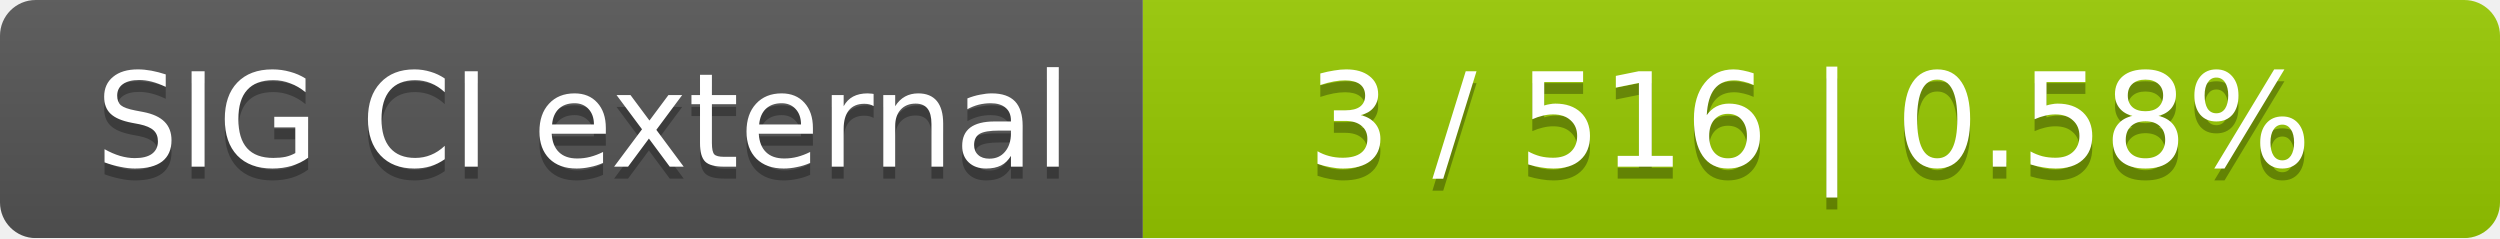
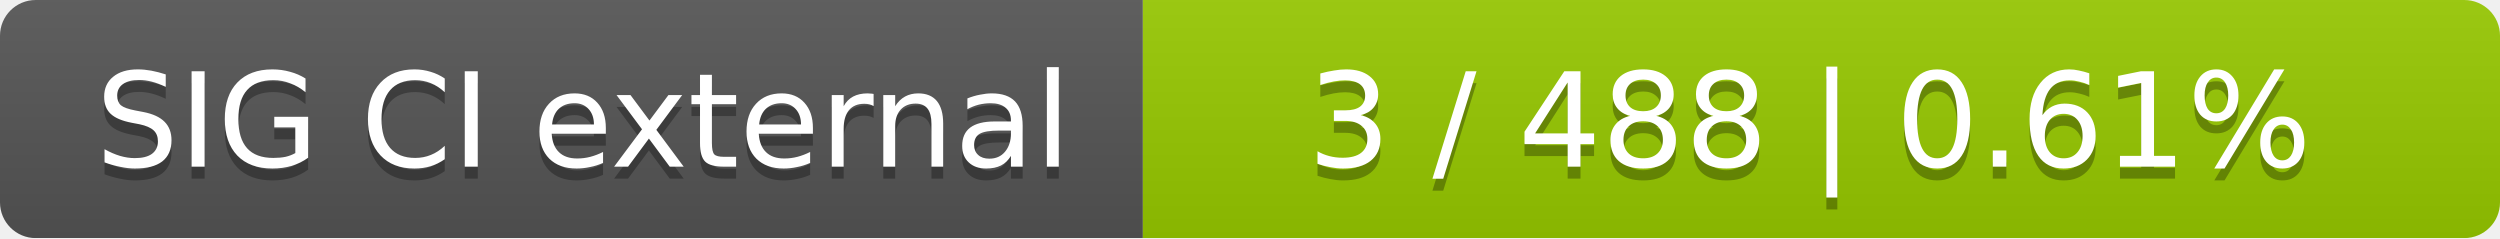
<svg xmlns="http://www.w3.org/2000/svg" width="210" height="20">
  <linearGradient id="smooth" x2="0" y2="100%">
    <stop offset="0" stop-color="#bbb" stop-opacity=".1" />
    <stop offset="1" stop-opacity=".1" />
  </linearGradient>
  <mask id="round">
    <rect width="210" height="20" rx="3" fill="#fff" />
  </mask>
  <g mask="url(#round)">
    <rect width="96" height="20" fill="#555" />
    <rect x="96" width="114" height="20" fill="#97ca00" />
    <rect width="210" height="20" fill="url(#smooth)" />
  </g>
  <g fill="#fff" text-anchor="middle" font-family="DejaVu Sans,Verdana,Geneva,sans-serif" font-size="11">
    <text x="49" y="15" fill="#010101" fill-opacity=".3">SIG CI external</text>
    <text x="49" y="14">SIG CI external</text>
-     <text x="152" y="15" fill="#010101" fill-opacity=".3">3 / 516    |    0.58%</text>
-     <text x="152" y="14">3 / 516    |    0.58%</text>
+     <text x="152" y="15" fill="#010101" fill-opacity=".3">3 / 488    |    0.61%</text>
+     <text x="152" y="14">3 / 488    |    0.61%</text>
  </g>
</svg>
